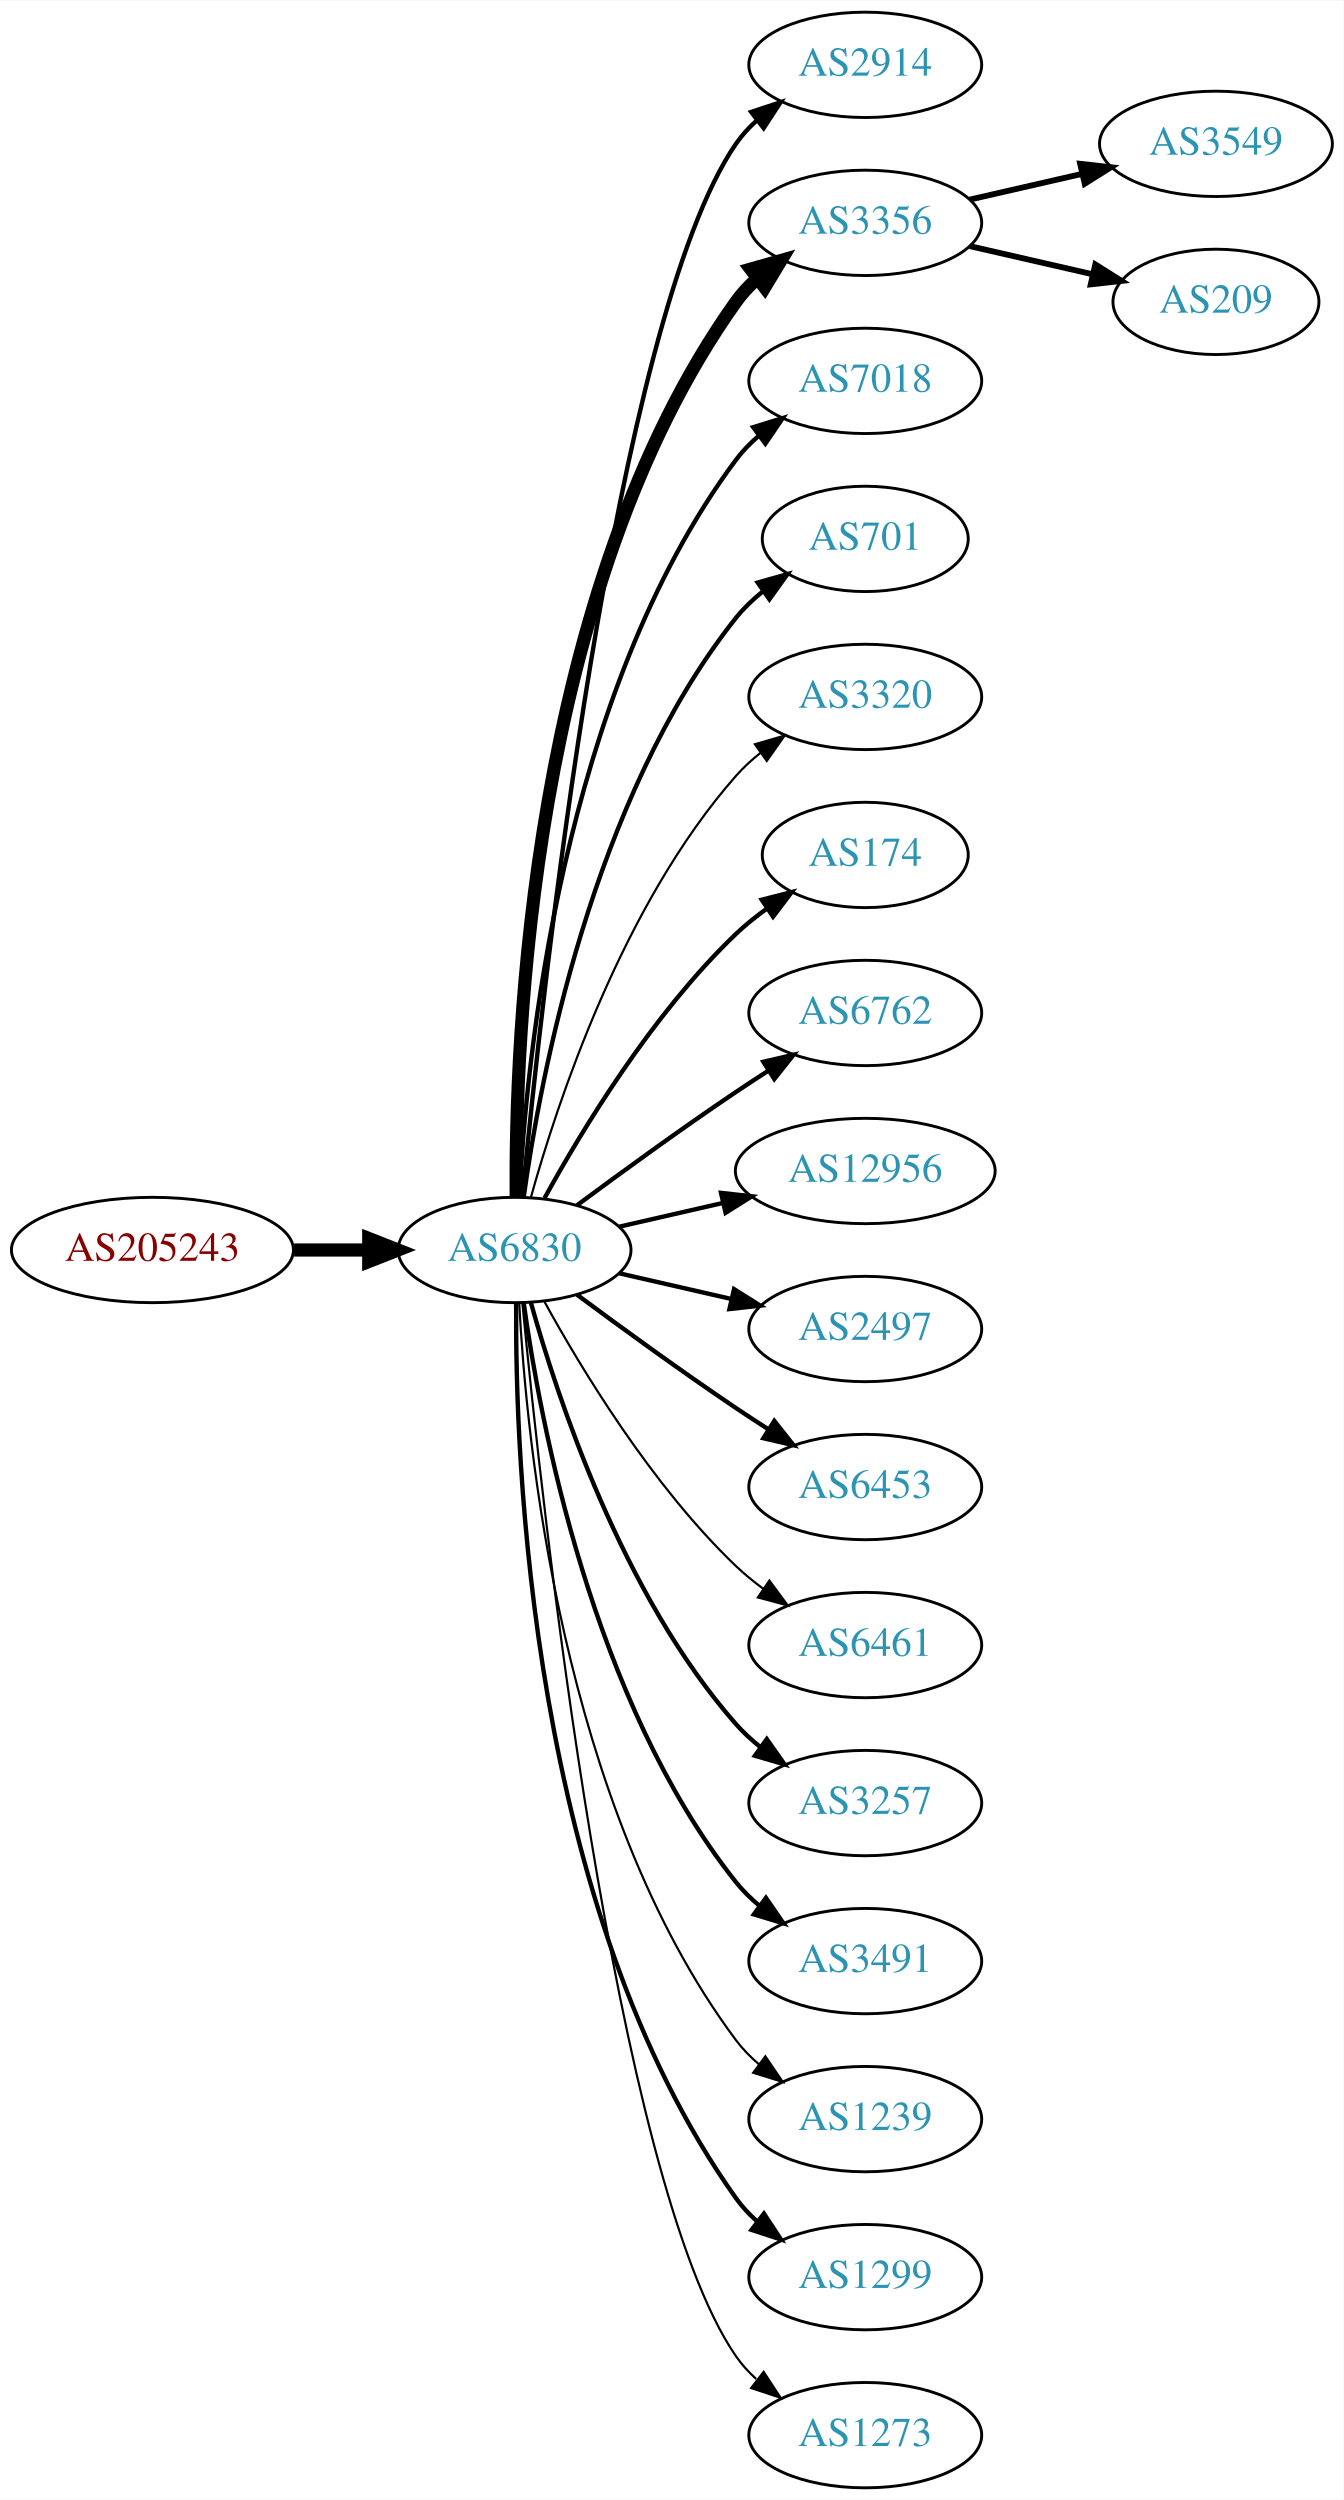
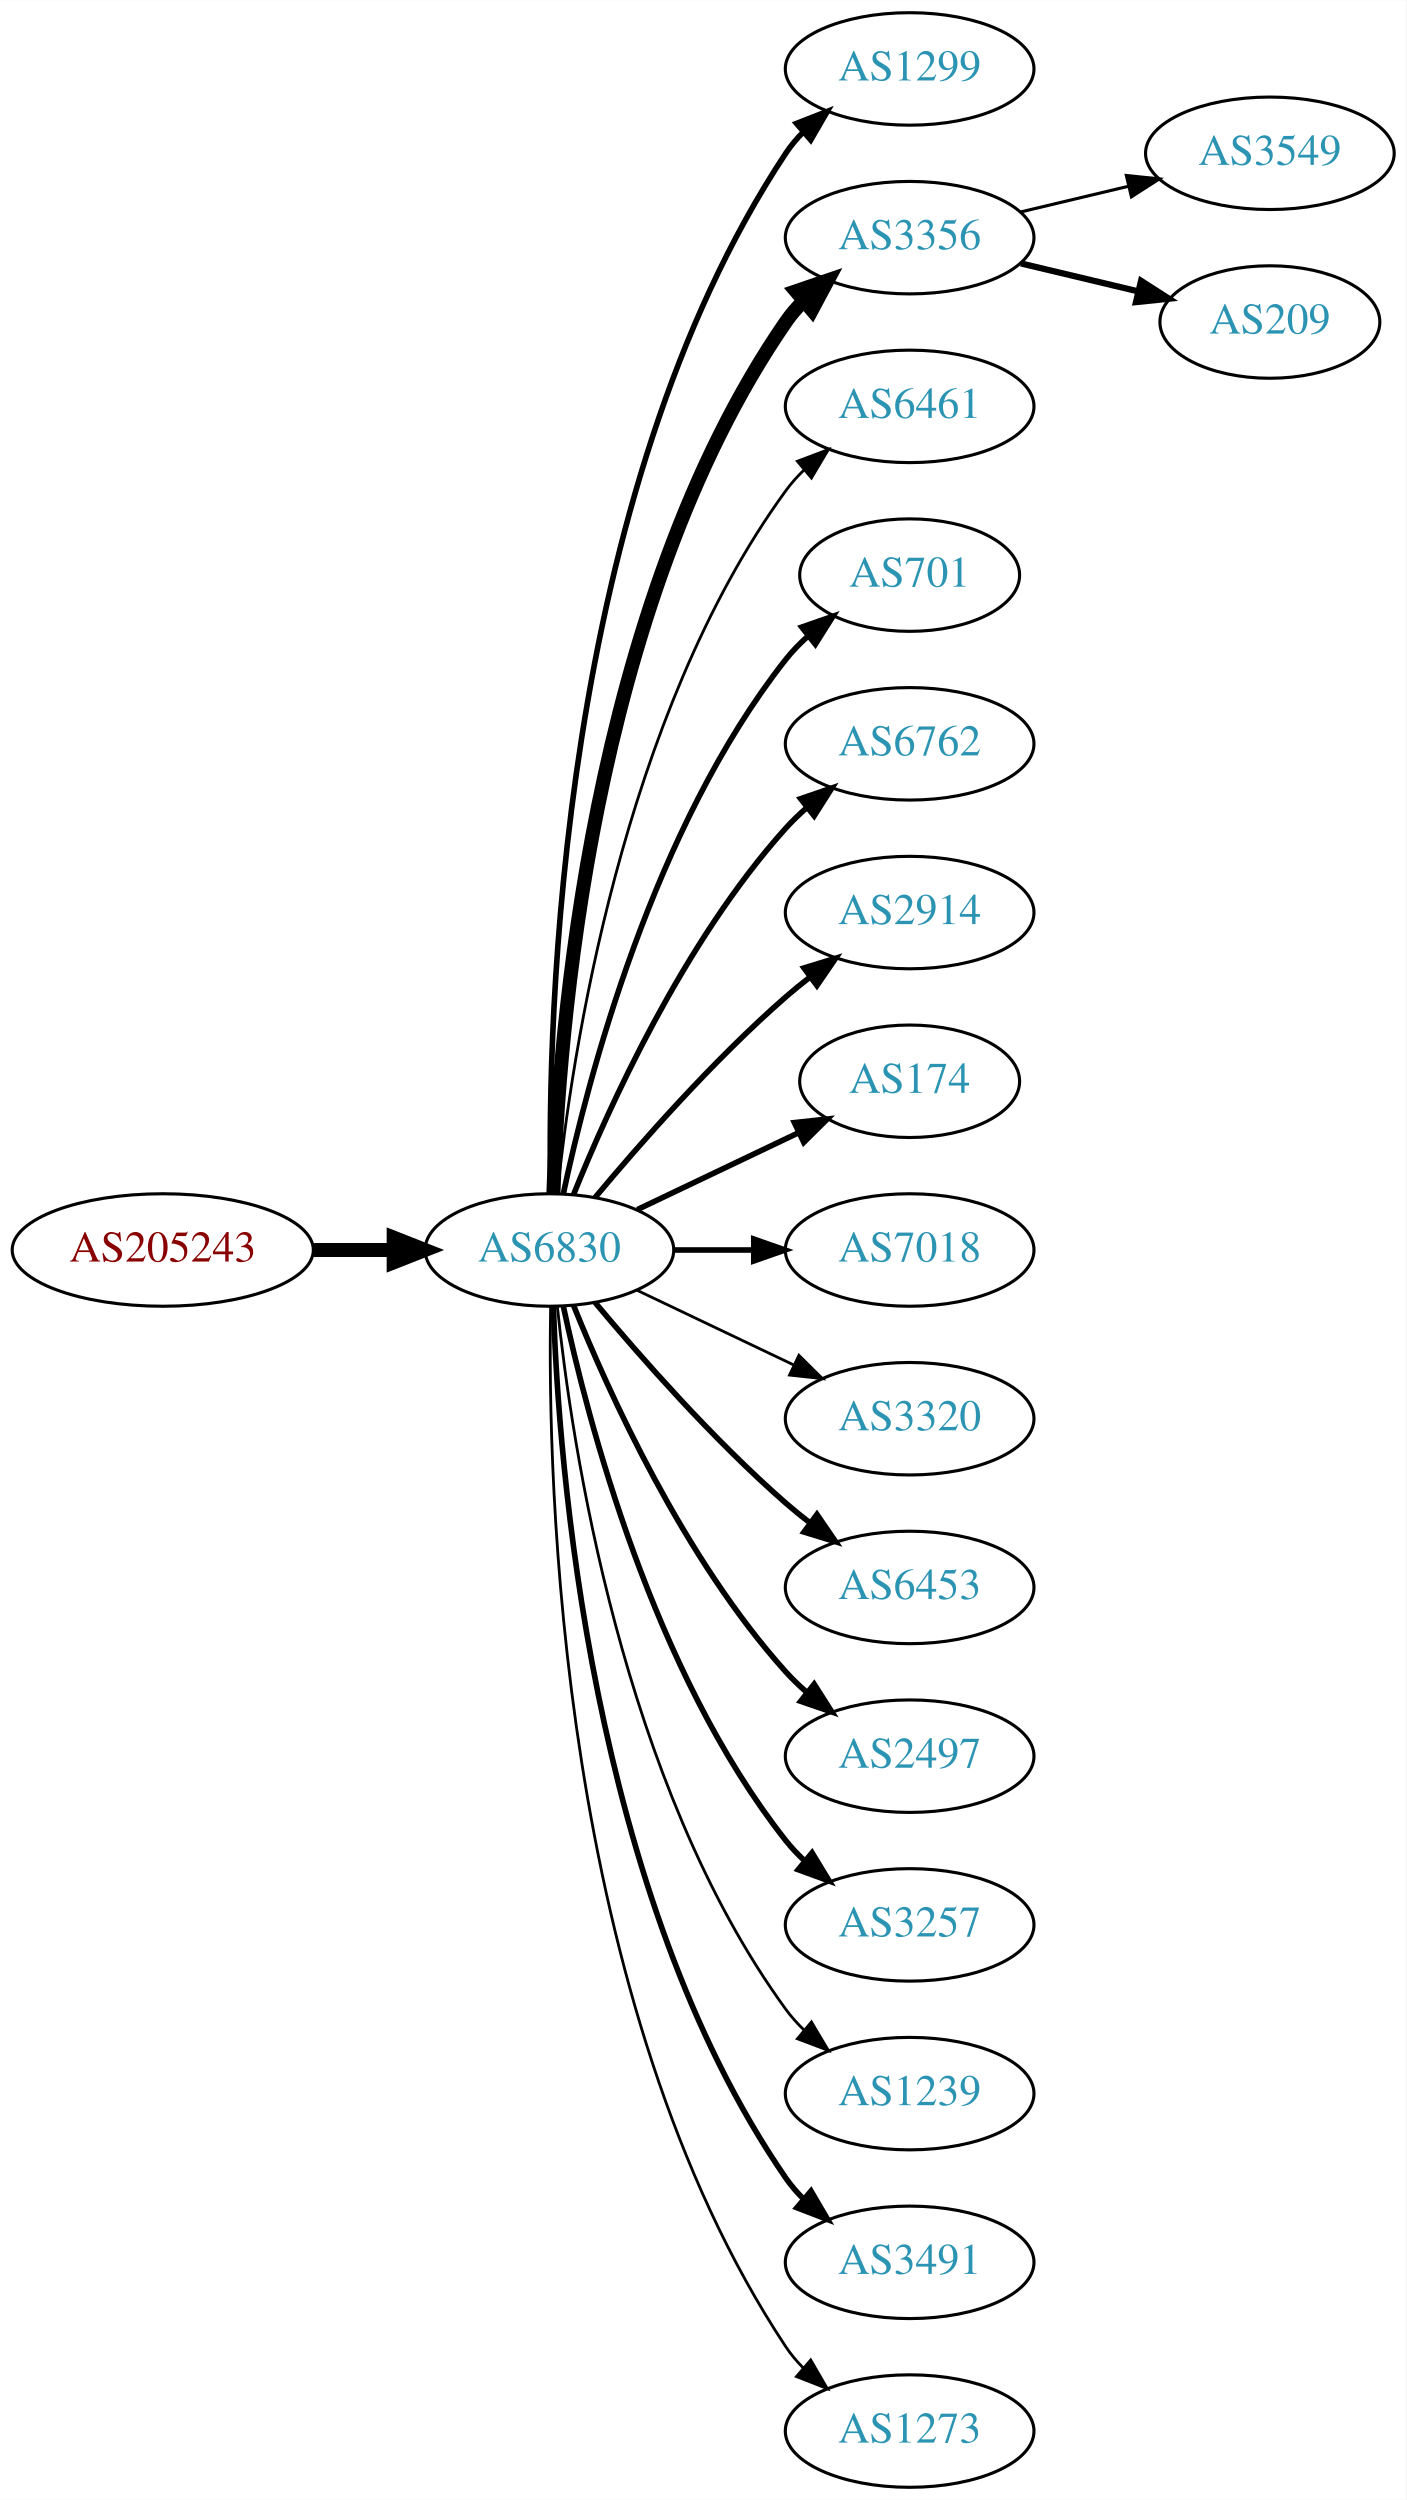
- <svg xmlns="http://www.w3.org/2000/svg" xmlns:xlink="http://www.w3.org/1999/xlink" width="459pt" height="854pt" viewBox="0.00 0.00 459.17 854.00">
-   <g id="graph0" class="graph" transform="scale(1 1) rotate(0) translate(4 850)">
-     <polygon fill="white" stroke="none" points="-4,4 -4,-850 455.17,-850 455.17,4 -4,4" />
+ <svg xmlns="http://www.w3.org/2000/svg" xmlns:xlink="http://www.w3.org/1999/xlink" width="450pt" height="800pt" viewBox="0.00 0.00 450.07 800.00">
+   <g id="graph0" class="graph" transform="scale(1 1) rotate(0) translate(4 796)">
+     <polygon fill="white" stroke="none" points="-4,4 -4,-796 446.07,-796 446.07,4 -4,4" />
    <g id="node1" class="node">
      <g id="a_node1">
        <a xlink:href="/asn/205243" xlink:title="AS205243 ~ CloudNow GmbH [AT]">
-           <ellipse fill="#ffffff" stroke="black" cx="48.096" cy="-423" rx="48.192" ry="18" />
-           <text text-anchor="middle" x="48.096" y="-419.3" font-family="Times,serif" font-size="14.00" fill="#880000">AS205243</text>
+           <ellipse fill="#ffffff" stroke="black" cx="48.096" cy="-396" rx="48.192" ry="18" />
+           <text text-anchor="middle" x="48.096" y="-392.3" font-family="Times,serif" font-size="14.00" fill="#880000">AS205243</text>
        </a>
      </g>
    </g>
    <g id="node2" class="node">
      <g id="a_node2">
        <a xlink:href="/asn/6830" xlink:title="AS6830 ~ LGI-UPC [AT]">
-           <ellipse fill="#ffffff" stroke="black" cx="171.838" cy="-423" rx="39.794" ry="18" />
-           <text text-anchor="middle" x="171.838" y="-419.3" font-family="Times,serif" font-size="14.00" fill="#2c94b3">AS6830</text>
+           <ellipse fill="#ffffff" stroke="black" cx="171.838" cy="-396" rx="39.794" ry="18" />
+           <text text-anchor="middle" x="171.838" y="-392.3" font-family="Times,serif" font-size="14.00" fill="#2c94b3">AS6830</text>
        </a>
      </g>
    </g>
    <g id="edge1" class="edge">
-       <path fill="none" stroke="black" stroke-width="4.5" d="M96.513,-423C104.867,-423 113.577,-423 121.969,-423" />
-       <polygon fill="black" stroke="black" stroke-width="4.5" points="122.004,-426.938 132.004,-423 122.004,-419.063 122.004,-426.938" />
+       <path fill="none" stroke="black" stroke-width="4.5" d="M96.513,-396C104.867,-396 113.577,-396 121.969,-396" />
+       <polygon fill="black" stroke="black" stroke-width="4.5" points="122.004,-399.938 132.004,-396 122.004,-392.063 122.004,-399.938" />
    </g>
    <g id="node3" class="node">
      <g id="a_node3">
-         <a xlink:href="/asn/2914" xlink:title="AS2914 ~ NTT America, Inc. [US]">
-           <ellipse fill="#ffffff" stroke="black" cx="291.681" cy="-828" rx="39.794" ry="18" />
-           <text text-anchor="middle" x="291.681" y="-824.3" font-family="Times,serif" font-size="14.00" fill="#2c94b3">AS2914</text>
+         <a xlink:href="/asn/1299" xlink:title="AS1299 ~ Telia Carrier [EU]">
+           <ellipse fill="#ffffff" stroke="black" cx="287.131" cy="-774" rx="39.794" ry="18" />
+           <text text-anchor="middle" x="287.131" y="-770.3" font-family="Times,serif" font-size="14.00" fill="#2c94b3">AS1299</text>
        </a>
      </g>
    </g>
    <g id="edge2" class="edge">
-       <path fill="none" stroke="black" stroke-width="1.5" d="M174.504,-441.084C180.953,-508.004 206.006,-740.832 247.484,-801 249.442,-803.84 251.806,-806.441 254.406,-808.81" />
-       <polygon fill="black" stroke="black" stroke-width="1.5" points="252.69,-811.905 262.75,-815.229 256.958,-806.357 252.69,-811.905" />
+       <path fill="none" stroke="black" stroke-width="1.8" d="M172.222,-414.174C171.228,-469.237 174.695,-637.165 247.484,-747 249.095,-749.431 251.006,-751.707 253.102,-753.826" />
+       <polygon fill="black" stroke="black" stroke-width="1.8" points="250.91,-756.557 260.777,-760.416 255.47,-751.246 250.91,-756.557" />
    </g>
    <g id="node4" class="node">
      <g id="a_node4">
        <a xlink:href="/asn/3356" xlink:title="AS3356 ~ Level 3 Parent, LLC [US]">
-           <ellipse fill="#ffffff" stroke="black" cx="291.681" cy="-774" rx="39.794" ry="18" />
-           <text text-anchor="middle" x="291.681" y="-770.3" font-family="Times,serif" font-size="14.00" fill="#2c94b3">AS3356</text>
+           <ellipse fill="#ffffff" stroke="black" cx="287.131" cy="-720" rx="39.794" ry="18" />
+           <text text-anchor="middle" x="287.131" y="-716.3" font-family="Times,serif" font-size="14.00" fill="#2c94b3">AS3356</text>
        </a>
      </g>
    </g>
    <g id="edge3" class="edge">
-       <path fill="none" stroke="black" stroke-width="4.5" d="M172.387,-441.063C171.967,-493.503 177.121,-648.293 247.484,-747 249.486,-749.809 251.881,-752.388 254.502,-754.743" />
-       <polygon fill="black" stroke="black" stroke-width="4.5" points="252.541,-758.2 262.879,-761.139 257.32,-751.941 252.541,-758.2" />
+       <path fill="none" stroke="black" stroke-width="4.5" d="M173.118,-414.161C174.716,-463.461 184.865,-602.175 247.484,-693 249.139,-695.401 251.082,-697.656 253.201,-699.76" />
+       <polygon fill="black" stroke="black" stroke-width="4.5" points="250.748,-702.843 260.917,-706.322 255.85,-696.844 250.748,-702.843" />
    </g>
    <g id="node5" class="node">
      <g id="a_node5">
-         <a xlink:href="/asn/7018" xlink:title="AS7018 ~ AT&amp;T Services, Inc. [US]">
-           <ellipse fill="#ffffff" stroke="black" cx="291.681" cy="-720" rx="39.794" ry="18" />
-           <text text-anchor="middle" x="291.681" y="-716.3" font-family="Times,serif" font-size="14.00" fill="#2c94b3">AS7018</text>
+         <a xlink:href="/asn/6461" xlink:title="AS6461 ~ Zayo Bandwidth [US]">
+           <ellipse fill="#ffffff" stroke="black" cx="287.131" cy="-666" rx="39.794" ry="18" />
+           <text text-anchor="middle" x="287.131" y="-662.3" font-family="Times,serif" font-size="14.00" fill="#2c94b3">AS6461</text>
        </a>
      </g>
    </g>
    <g id="edge4" class="edge">
-       <path fill="none" stroke="black" stroke-width="1.5" d="M173.43,-441.023C175.806,-487.412 187.724,-612.893 247.484,-693 249.732,-696.013 252.424,-698.769 255.35,-701.272" />
-       <polygon fill="black" stroke="black" stroke-width="1.5" points="253.381,-704.169 263.502,-707.303 257.545,-698.542 253.381,-704.169" />
+       <path fill="none" stroke="black" stroke-width="0.9" d="M174.395,-414.256C178.865,-457.303 194.998,-566.94 247.484,-639 249.201,-641.357 251.188,-643.581 253.338,-645.663" />
+       <polygon fill="black" stroke="black" stroke-width="0.9" points="251.201,-648.439 261.112,-652.183 255.699,-643.075 251.201,-648.439" />
    </g>
    <g id="node6" class="node">
      <g id="a_node6">
        <a xlink:href="/asn/701" xlink:title="AS701 ~ UUNET [US]">
-           <ellipse fill="#ffffff" stroke="black" cx="291.681" cy="-666" rx="35.194" ry="18" />
-           <text text-anchor="middle" x="291.681" y="-662.3" font-family="Times,serif" font-size="14.00" fill="#2c94b3">AS701</text>
+           <ellipse fill="#ffffff" stroke="black" cx="287.131" cy="-612" rx="35.194" ry="18" />
+           <text text-anchor="middle" x="287.131" y="-608.3" font-family="Times,serif" font-size="14.00" fill="#2c94b3">AS701</text>
        </a>
      </g>
    </g>
    <g id="edge5" class="edge">
-       <path fill="none" stroke="black" stroke-width="1.5" d="M174.977,-441.17C180.477,-480.974 198.303,-577.233 247.484,-639 250.149,-642.347 253.349,-645.393 256.788,-648.132" />
-       <polygon fill="black" stroke="black" stroke-width="1.5" points="254.905,-651.087 265.101,-653.965 258.925,-645.357 254.905,-651.087" />
+       <path fill="none" stroke="black" stroke-width="1.8" d="M176.328,-414.16C183.959,-450.03 204.951,-531.155 247.484,-585 249.565,-587.633 251.97,-590.116 254.542,-592.428" />
+       <polygon fill="black" stroke="black" stroke-width="1.8" points="252.599,-595.354 262.605,-598.835 256.954,-589.873 252.599,-595.354" />
    </g>
    <g id="node7" class="node">
      <g id="a_node7">
-         <a xlink:href="/asn/3320" xlink:title="AS3320 ~ DTAG [DE]">
-           <ellipse fill="#ffffff" stroke="black" cx="291.681" cy="-612" rx="39.794" ry="18" />
-           <text text-anchor="middle" x="291.681" y="-608.3" font-family="Times,serif" font-size="14.00" fill="#2c94b3">AS3320</text>
+         <a xlink:href="/asn/6762" xlink:title="AS6762 ~ TELECOM ITALIA SPARKLE S.p.A. [IT]">
+           <ellipse fill="#ffffff" stroke="black" cx="287.131" cy="-558" rx="39.794" ry="18" />
+           <text text-anchor="middle" x="287.131" y="-554.3" font-family="Times,serif" font-size="14.00" fill="#2c94b3">AS6762</text>
        </a>
      </g>
    </g>
    <g id="edge6" class="edge">
-       <path fill="none" stroke="black" stroke-width="0.75" d="M177.411,-440.946C186.317,-472.995 208.601,-540.842 247.484,-585 249.968,-587.821 252.818,-590.449 255.844,-592.871" />
-       <polygon fill="black" stroke="black" stroke-width="0.75" points="253.961,-595.828 264.133,-598.791 258.029,-590.131 253.961,-595.828" />
+       <path fill="none" stroke="black" stroke-width="1.8" d="M179.586,-413.787C190.637,-441.243 214.69,-494.578 247.484,-531 249.487,-533.224 251.706,-535.363 254.038,-537.397" />
+       <polygon fill="black" stroke="black" stroke-width="1.8" points="252.236,-540.433 262.257,-543.873 256.569,-534.935 252.236,-540.433" />
    </g>
    <g id="node8" class="node">
      <g id="a_node8">
-         <a xlink:href="/asn/174" xlink:title="AS174 ~ Cogent Communications [US]">
-           <ellipse fill="#ffffff" stroke="black" cx="291.681" cy="-558" rx="35.194" ry="18" />
-           <text text-anchor="middle" x="291.681" y="-554.3" font-family="Times,serif" font-size="14.00" fill="#2c94b3">AS174</text>
+         <a xlink:href="/asn/2914" xlink:title="AS2914 ~ NTT America, Inc. [US]">
+           <ellipse fill="#ffffff" stroke="black" cx="287.131" cy="-504" rx="39.794" ry="18" />
+           <text text-anchor="middle" x="287.131" y="-500.3" font-family="Times,serif" font-size="14.00" fill="#2c94b3">AS2914</text>
        </a>
      </g>
    </g>
    <g id="edge7" class="edge">
-       <path fill="none" stroke="black" stroke-width="1.5" d="M182.079,-440.713C194.625,-463.561 218.802,-503.611 247.484,-531 250.738,-534.107 254.405,-537.046 258.192,-539.76" />
-       <polygon fill="black" stroke="black" stroke-width="1.5" points="256.294,-542.701 266.56,-545.322 260.169,-536.872 256.294,-542.701" />
+       <path fill="none" stroke="black" stroke-width="1.8" d="M186.468,-412.817C200.751,-429.929 224.297,-456.745 247.484,-477 249.95,-479.154 252.589,-481.294 255.286,-483.372" />
+       <polygon fill="black" stroke="black" stroke-width="1.8" points="253.311,-486.264 263.44,-489.37 257.459,-480.625 253.311,-486.264" />
    </g>
    <g id="node9" class="node">
      <g id="a_node9">
-         <a xlink:href="/asn/6762" xlink:title="AS6762 ~ TELECOM ITALIA SPARKLE S.p.A. [IT]">
-           <ellipse fill="#ffffff" stroke="black" cx="291.681" cy="-504" rx="39.794" ry="18" />
-           <text text-anchor="middle" x="291.681" y="-500.3" font-family="Times,serif" font-size="14.00" fill="#2c94b3">AS6762</text>
+         <a xlink:href="/asn/174" xlink:title="AS174 ~ Cogent Communications [US]">
+           <ellipse fill="#ffffff" stroke="black" cx="287.131" cy="-450" rx="35.194" ry="18" />
+           <text text-anchor="middle" x="287.131" y="-446.3" font-family="Times,serif" font-size="14.00" fill="#2c94b3">AS174</text>
        </a>
      </g>
    </g>
    <g id="edge8" class="edge">
-       <path fill="none" stroke="black" stroke-width="1.5" d="M193.168,-438.277C208.031,-449.304 228.775,-464.407 247.484,-477 251.033,-479.389 254.784,-481.839 258.532,-484.242" />
-       <polygon fill="black" stroke="black" stroke-width="1.5" points="256.858,-487.325 267.181,-489.712 260.6,-481.409 256.858,-487.325" />
+       <path fill="none" stroke="black" stroke-width="1.8" d="M199.974,-408.934C215.406,-416.29 234.892,-425.577 251.427,-433.459" />
+       <polygon fill="black" stroke="black" stroke-width="1.8" points="250.236,-436.768 260.769,-437.911 253.247,-430.449 250.236,-436.768" />
    </g>
    <g id="node10" class="node">
      <g id="a_node10">
-         <a xlink:href="/asn/12956" xlink:title="AS12956 ~ TELXIUS [ES]">
-           <ellipse fill="#ffffff" stroke="black" cx="291.681" cy="-450" rx="44.393" ry="18" />
-           <text text-anchor="middle" x="291.681" y="-446.3" font-family="Times,serif" font-size="14.00" fill="#2c94b3">AS12956</text>
+         <a xlink:href="/asn/7018" xlink:title="AS7018 ~ AT&amp;T Services, Inc. [US]">
+           <ellipse fill="#ffffff" stroke="black" cx="287.131" cy="-396" rx="39.794" ry="18" />
+           <text text-anchor="middle" x="287.131" y="-392.3" font-family="Times,serif" font-size="14.00" fill="#2c94b3">AS7018</text>
        </a>
      </g>
    </g>
    <g id="edge9" class="edge">
-       <path fill="none" stroke="black" stroke-width="1.5" d="M207.557,-430.955C218.696,-433.507 231.231,-436.379 243.124,-439.104" />
-       <polygon fill="black" stroke="black" stroke-width="1.5" points="242.389,-442.526 252.918,-441.348 243.953,-435.703 242.389,-442.526" />
+       <path fill="none" stroke="black" stroke-width="1.8" d="M211.51,-396C219.713,-396 228.477,-396 237.009,-396" />
+       <polygon fill="black" stroke="black" stroke-width="1.8" points="237.248,-399.5 247.248,-396 237.248,-392.5 237.248,-399.5" />
    </g>
    <g id="node11" class="node">
      <g id="a_node11">
-         <a xlink:href="/asn/2497" xlink:title="AS2497 ~ Internet Initiative Japan Inc. [JP]">
-           <ellipse fill="#ffffff" stroke="black" cx="291.681" cy="-396" rx="39.794" ry="18" />
-           <text text-anchor="middle" x="291.681" y="-392.3" font-family="Times,serif" font-size="14.00" fill="#2c94b3">AS2497</text>
+         <a xlink:href="/asn/3320" xlink:title="AS3320 ~ DTAG [DE]">
+           <ellipse fill="#ffffff" stroke="black" cx="287.131" cy="-342" rx="39.794" ry="18" />
+           <text text-anchor="middle" x="287.131" y="-338.3" font-family="Times,serif" font-size="14.00" fill="#2c94b3">AS3320</text>
        </a>
      </g>
    </g>
    <g id="edge10" class="edge">
-       <path fill="none" stroke="black" stroke-width="1.5" d="M207.557,-415.045C219.557,-412.296 233.178,-409.175 245.871,-406.267" />
-       <polygon fill="black" stroke="black" stroke-width="1.5" points="246.836,-409.636 255.802,-403.991 245.273,-402.813 246.836,-409.636" />
+       <path fill="none" stroke="black" stroke-width="0.9" d="M199.974,-383.066C214.968,-375.919 233.789,-366.948 250.013,-359.215" />
+       <polygon fill="black" stroke="black" stroke-width="0.9" points="251.695,-362.291 259.216,-354.829 248.683,-355.972 251.695,-362.291" />
    </g>
    <g id="node12" class="node">
      <g id="a_node12">
        <a xlink:href="/asn/6453" xlink:title="AS6453 ~ TATA COMMUNICATIONS (AMERICA) INC [US]">
-           <ellipse fill="#ffffff" stroke="black" cx="291.681" cy="-342" rx="39.794" ry="18" />
-           <text text-anchor="middle" x="291.681" y="-338.3" font-family="Times,serif" font-size="14.00" fill="#2c94b3">AS6453</text>
+           <ellipse fill="#ffffff" stroke="black" cx="287.131" cy="-288" rx="39.794" ry="18" />
+           <text text-anchor="middle" x="287.131" y="-284.3" font-family="Times,serif" font-size="14.00" fill="#2c94b3">AS6453</text>
        </a>
      </g>
    </g>
    <g id="edge11" class="edge">
-       <path fill="none" stroke="black" stroke-width="1.5" d="M193.168,-407.723C208.031,-396.696 228.775,-381.593 247.484,-369 251.033,-366.611 254.784,-364.161 258.532,-361.758" />
-       <polygon fill="black" stroke="black" stroke-width="1.5" points="260.6,-364.591 267.181,-356.288 256.858,-358.675 260.6,-364.591" />
+       <path fill="none" stroke="black" stroke-width="1.8" d="M186.468,-379.183C200.751,-362.071 224.297,-335.255 247.484,-315 249.95,-312.846 252.589,-310.706 255.286,-308.628" />
+       <polygon fill="black" stroke="black" stroke-width="1.8" points="257.459,-311.375 263.44,-302.63 253.311,-305.736 257.459,-311.375" />
    </g>
    <g id="node13" class="node">
      <g id="a_node13">
-         <a xlink:href="/asn/6461" xlink:title="AS6461 ~ Zayo Bandwidth [US]">
-           <ellipse fill="#ffffff" stroke="black" cx="291.681" cy="-288" rx="39.794" ry="18" />
-           <text text-anchor="middle" x="291.681" y="-284.3" font-family="Times,serif" font-size="14.00" fill="#2c94b3">AS6461</text>
+         <a xlink:href="/asn/2497" xlink:title="AS2497 ~ Internet Initiative Japan Inc. [JP]">
+           <ellipse fill="#ffffff" stroke="black" cx="287.131" cy="-234" rx="39.794" ry="18" />
+           <text text-anchor="middle" x="287.131" y="-230.3" font-family="Times,serif" font-size="14.00" fill="#2c94b3">AS2497</text>
        </a>
      </g>
    </g>
    <g id="edge12" class="edge">
-       <path fill="none" stroke="black" stroke-width="0.75" d="M182.079,-405.287C194.625,-382.439 218.802,-342.389 247.484,-315 250.353,-312.261 253.542,-309.653 256.851,-307.215" />
-       <polygon fill="black" stroke="black" stroke-width="0.75" points="258.914,-310.044 265.21,-301.523 254.974,-304.258 258.914,-310.044" />
+       <path fill="none" stroke="black" stroke-width="1.8" d="M179.586,-378.213C190.637,-350.757 214.69,-297.422 247.484,-261 249.487,-258.776 251.706,-256.637 254.038,-254.603" />
+       <polygon fill="black" stroke="black" stroke-width="1.8" points="256.569,-257.065 262.257,-248.127 252.236,-251.567 256.569,-257.065" />
    </g>
    <g id="node14" class="node">
      <g id="a_node14">
        <a xlink:href="/asn/3257" xlink:title="AS3257 ~ GTT [DE]">
-           <ellipse fill="#ffffff" stroke="black" cx="291.681" cy="-234" rx="39.794" ry="18" />
-           <text text-anchor="middle" x="291.681" y="-230.3" font-family="Times,serif" font-size="14.00" fill="#2c94b3">AS3257</text>
+           <ellipse fill="#ffffff" stroke="black" cx="287.131" cy="-180" rx="39.794" ry="18" />
+           <text text-anchor="middle" x="287.131" y="-176.3" font-family="Times,serif" font-size="14.00" fill="#2c94b3">AS3257</text>
        </a>
      </g>
    </g>
    <g id="edge13" class="edge">
-       <path fill="none" stroke="black" stroke-width="1.5" d="M177.411,-405.054C186.317,-373.005 208.601,-305.158 247.484,-261 249.968,-258.179 252.818,-255.551 255.844,-253.129" />
-       <polygon fill="black" stroke="black" stroke-width="1.5" points="258.029,-255.869 264.133,-247.209 253.961,-250.172 258.029,-255.869" />
+       <path fill="none" stroke="black" stroke-width="1.8" d="M176.328,-377.84C183.959,-341.97 204.951,-260.845 247.484,-207 249.292,-204.712 251.345,-202.538 253.539,-200.49" />
+       <polygon fill="black" stroke="black" stroke-width="1.8" points="255.893,-203.086 261.399,-194.034 251.45,-197.677 255.893,-203.086" />
    </g>
    <g id="node15" class="node">
      <g id="a_node15">
-         <a xlink:href="/asn/3491" xlink:title="AS3491 ~ PCCW Global, Inc. [US]">
-           <ellipse fill="#ffffff" stroke="black" cx="291.681" cy="-180" rx="39.794" ry="18" />
-           <text text-anchor="middle" x="291.681" y="-176.3" font-family="Times,serif" font-size="14.00" fill="#2c94b3">AS3491</text>
+         <a xlink:href="/asn/1239" xlink:title="AS1239 ~ Sprint [US]">
+           <ellipse fill="#ffffff" stroke="black" cx="287.131" cy="-126" rx="39.794" ry="18" />
+           <text text-anchor="middle" x="287.131" y="-122.3" font-family="Times,serif" font-size="14.00" fill="#2c94b3">AS1239</text>
        </a>
      </g>
    </g>
    <g id="edge14" class="edge">
-       <path fill="none" stroke="black" stroke-width="1.5" d="M174.977,-404.83C180.477,-365.026 198.303,-268.767 247.484,-207 249.826,-204.06 252.58,-201.351 255.546,-198.879" />
-       <polygon fill="black" stroke="black" stroke-width="1.5" points="257.738,-201.612 263.752,-192.89 253.611,-195.958 257.738,-201.612" />
+       <path fill="none" stroke="black" stroke-width="0.9" d="M174.395,-377.744C178.865,-334.697 194.998,-225.06 247.484,-153 249.201,-150.643 251.188,-148.419 253.338,-146.337" />
+       <polygon fill="black" stroke="black" stroke-width="0.9" points="255.699,-148.925 261.112,-139.817 251.201,-143.561 255.699,-148.925" />
    </g>
    <g id="node16" class="node">
      <g id="a_node16">
-         <a xlink:href="/asn/1239" xlink:title="AS1239 ~ Sprint [US]">
-           <ellipse fill="#ffffff" stroke="black" cx="291.681" cy="-126" rx="39.794" ry="18" />
-           <text text-anchor="middle" x="291.681" y="-122.3" font-family="Times,serif" font-size="14.00" fill="#2c94b3">AS1239</text>
+         <a xlink:href="/asn/3491" xlink:title="AS3491 ~ PCCW Global, Inc. [US]">
+           <ellipse fill="#ffffff" stroke="black" cx="287.131" cy="-72" rx="39.794" ry="18" />
+           <text text-anchor="middle" x="287.131" y="-68.3" font-family="Times,serif" font-size="14.00" fill="#2c94b3">AS3491</text>
        </a>
      </g>
    </g>
    <g id="edge15" class="edge">
-       <path fill="none" stroke="black" stroke-width="0.75" d="M173.43,-404.977C175.806,-358.588 187.724,-233.107 247.484,-153 249.732,-149.987 252.424,-147.231 255.35,-144.728" />
-       <polygon fill="black" stroke="black" stroke-width="0.75" points="257.545,-147.458 263.502,-138.697 253.381,-141.831 257.545,-147.458" />
+       <path fill="none" stroke="black" stroke-width="1.8" d="M173.118,-377.839C174.716,-328.539 184.865,-189.825 247.484,-99 249.139,-96.599 251.082,-94.344 253.201,-92.24" />
+       <polygon fill="black" stroke="black" stroke-width="1.8" points="255.566,-94.823 260.917,-85.678 251.032,-89.49 255.566,-94.823" />
    </g>
    <g id="node17" class="node">
      <g id="a_node17">
-         <a xlink:href="/asn/1299" xlink:title="AS1299 ~ Telia Carrier [EU]">
-           <ellipse fill="#ffffff" stroke="black" cx="291.681" cy="-72" rx="39.794" ry="18" />
-           <text text-anchor="middle" x="291.681" y="-68.3" font-family="Times,serif" font-size="14.00" fill="#2c94b3">AS1299</text>
+         <a xlink:href="/asn/1273" xlink:title="AS1273 ~ Vodafone Group PLC [EU]">
+           <ellipse fill="#ffffff" stroke="black" cx="287.131" cy="-18" rx="39.794" ry="18" />
+           <text text-anchor="middle" x="287.131" y="-14.3" font-family="Times,serif" font-size="14.00" fill="#2c94b3">AS1273</text>
        </a>
      </g>
    </g>
    <g id="edge16" class="edge">
-       <path fill="none" stroke="black" stroke-width="1.5" d="M172.387,-404.937C171.967,-352.497 177.121,-197.707 247.484,-99 249.486,-96.192 251.881,-93.612 254.502,-91.257" />
-       <polygon fill="black" stroke="black" stroke-width="1.5" points="257.055,-93.712 262.879,-84.861 252.807,-88.148 257.055,-93.712" />
+       <path fill="none" stroke="black" stroke-width="0.9" d="M172.222,-377.826C171.228,-322.763 174.695,-154.835 247.484,-45 249.095,-42.569 251.006,-40.293 253.102,-38.174" />
+       <polygon fill="black" stroke="black" stroke-width="0.9" points="255.47,-40.754 260.777,-31.584 250.91,-35.443 255.47,-40.754" />
    </g>
    <g id="node18" class="node">
      <g id="a_node18">
-         <a xlink:href="/asn/1273" xlink:title="AS1273 ~ Vodafone Group PLC [EU]">
-           <ellipse fill="#ffffff" stroke="black" cx="291.681" cy="-18" rx="39.794" ry="18" />
-           <text text-anchor="middle" x="291.681" y="-14.3" font-family="Times,serif" font-size="14.00" fill="#2c94b3">AS1273</text>
+         <a xlink:href="/asn/3549" xlink:title="AS3549 ~ Level 3 Parent, LLC [US]">
+           <ellipse fill="#ffffff" stroke="black" cx="402.424" cy="-747" rx="39.794" ry="18" />
+           <text text-anchor="middle" x="402.424" y="-743.3" font-family="Times,serif" font-size="14.00" fill="#2c94b3">AS3549</text>
        </a>
      </g>
    </g>
    <g id="edge17" class="edge">
-       <path fill="none" stroke="black" stroke-width="0.75" d="M174.504,-404.916C180.953,-337.996 206.006,-105.168 247.484,-45 249.442,-42.16 251.806,-39.559 254.406,-37.19" />
-       <polygon fill="black" stroke="black" stroke-width="0.75" points="256.958,-39.642 262.75,-30.771 252.69,-34.095 256.958,-39.642" />
+       <path fill="none" stroke="black" d="M322.738,-728.248C333.609,-730.838 345.764,-733.735 357.206,-736.462" />
+       <polygon fill="black" stroke="black" points="356.49,-739.889 367.029,-738.803 358.112,-733.08 356.49,-739.889" />
    </g>
    <g id="node19" class="node">
      <g id="a_node19">
-         <a xlink:href="/asn/3549" xlink:title="AS3549 ~ Level 3 Parent, LLC [US]">
-           <ellipse fill="#ffffff" stroke="black" cx="411.523" cy="-801" rx="39.794" ry="18" />
-           <text text-anchor="middle" x="411.523" y="-797.3" font-family="Times,serif" font-size="14.00" fill="#2c94b3">AS3549</text>
+         <a xlink:href="/asn/209" xlink:title="AS209 ~ CenturyLink Communications, LLC [US]">
+           <ellipse fill="#ffffff" stroke="black" cx="402.424" cy="-693" rx="35.194" ry="18" />
+           <text text-anchor="middle" x="402.424" y="-689.3" font-family="Times,serif" font-size="14.00" fill="#2c94b3">AS209</text>
        </a>
      </g>
    </g>
    <g id="edge18" class="edge">
-       <path fill="none" stroke="black" stroke-width="2" d="M327.4,-781.955C339.4,-784.704 353.021,-787.825 365.713,-790.733" />
-       <polygon fill="black" stroke="black" stroke-width="2" points="365.116,-794.187 375.645,-793.009 366.679,-787.364 365.116,-794.187" />
-     </g>
-     <g id="node20" class="node">
-       <g id="a_node20">
-         <a xlink:href="/asn/209" xlink:title="AS209 ~ CenturyLink Communications, LLC [US]">
-           <ellipse fill="#ffffff" stroke="black" cx="411.523" cy="-747" rx="35.194" ry="18" />
-           <text text-anchor="middle" x="411.523" y="-743.3" font-family="Times,serif" font-size="14.00" fill="#2c94b3">AS209</text>
-         </a>
-       </g>
-     </g>
-     <g id="edge19" class="edge">
-       <path fill="none" stroke="black" stroke-width="2" d="M327.4,-766.045C340.492,-763.045 355.514,-759.604 369.155,-756.478" />
-       <polygon fill="black" stroke="black" stroke-width="2" points="370.297,-759.807 379.262,-754.162 368.733,-752.984 370.297,-759.807" />
+       <path fill="none" stroke="black" stroke-width="2" d="M322.738,-711.752C334.533,-708.942 347.837,-705.771 360.105,-702.847" />
+       <polygon fill="black" stroke="black" stroke-width="2" points="361.194,-706.186 370.11,-700.463 359.571,-699.376 361.194,-706.186" />
    </g>
  </g>
</svg>
